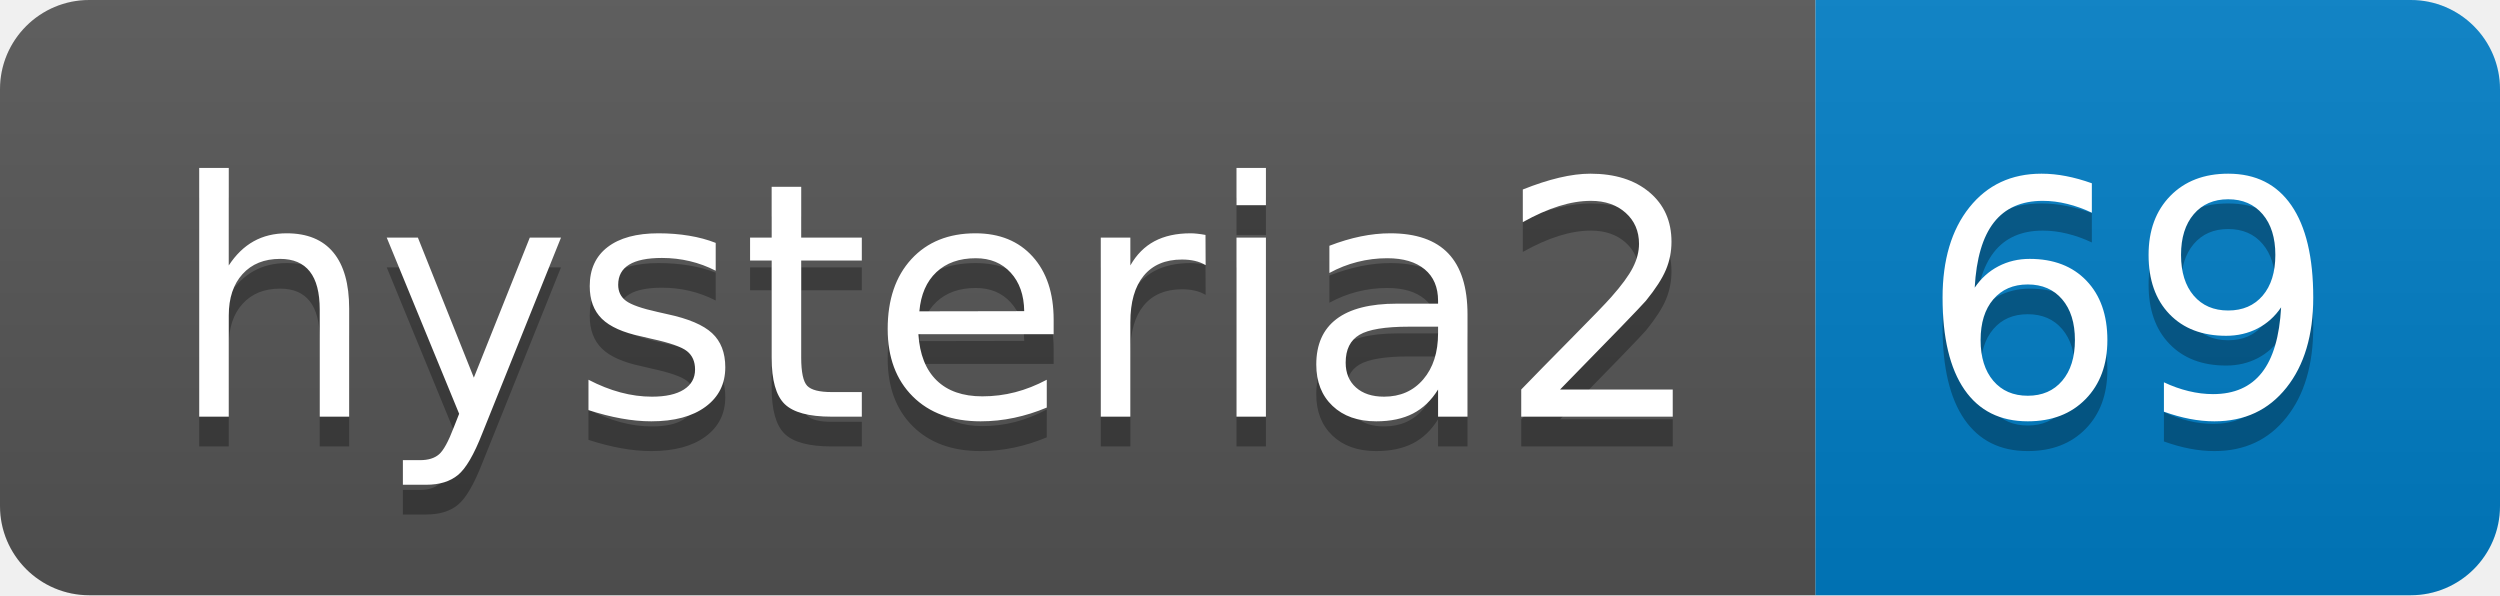
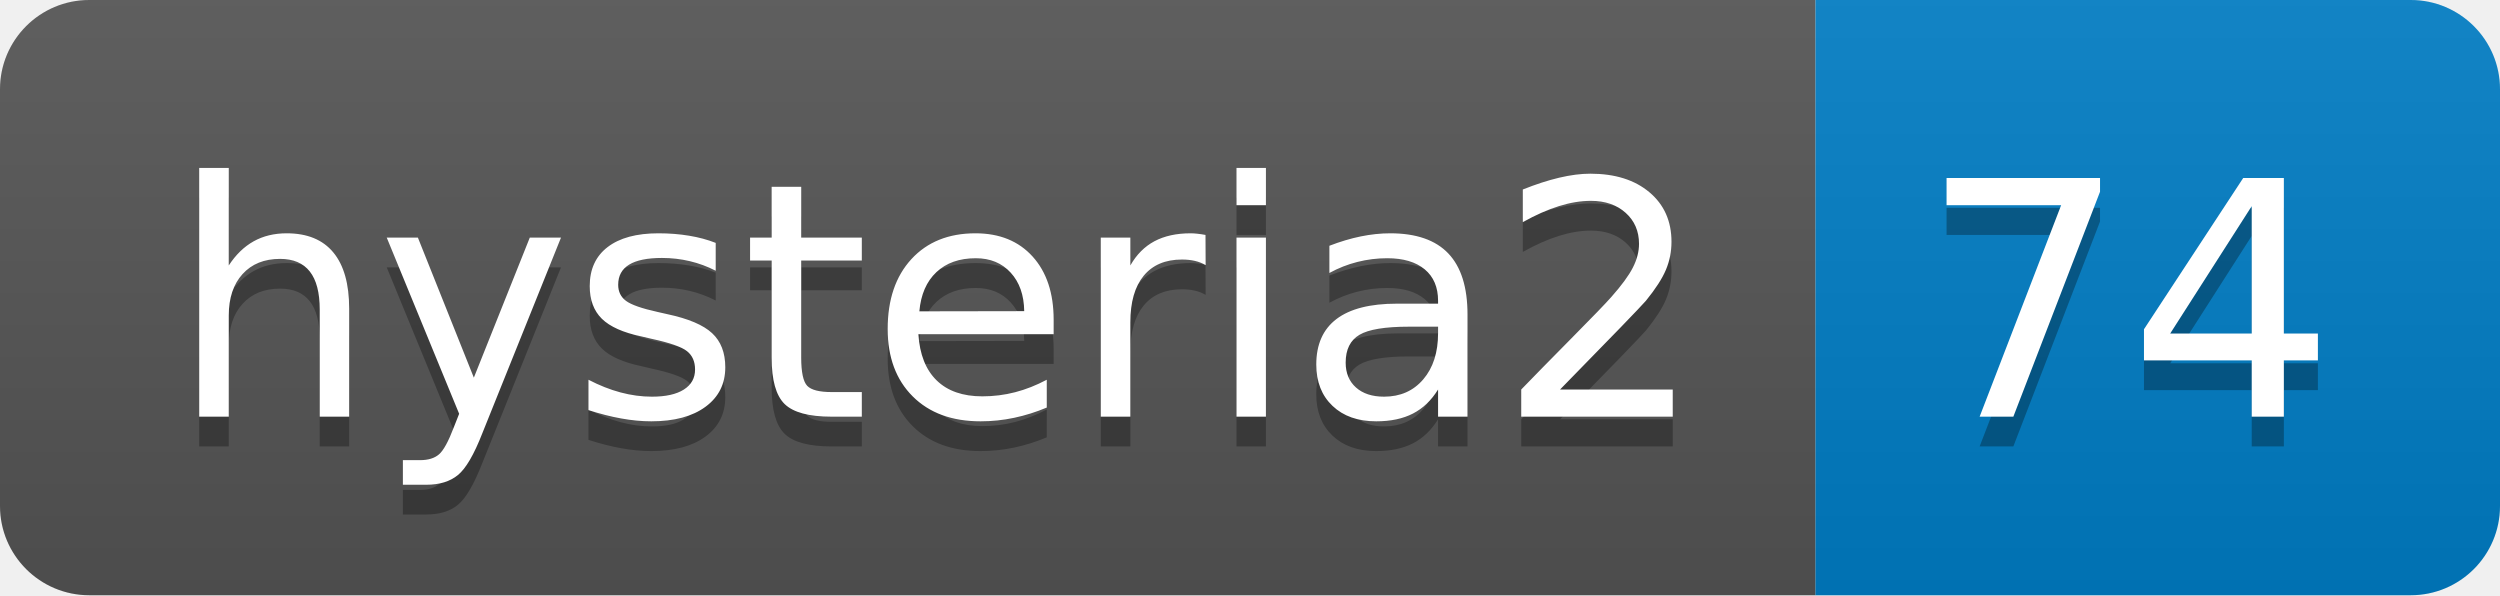
- <svg xmlns="http://www.w3.org/2000/svg" width="84" height="20" role="img" aria-label="hysteria2: 69">
+ <svg xmlns="http://www.w3.org/2000/svg" width="84" height="20" role="img" aria-label="hysteria2: 74">
  <linearGradient id="s" x2="0" y2="100%">
    <stop offset="0" stop-color="#bbb" stop-opacity=".1" />
    <stop offset="1" stop-opacity=".1" />
  </linearGradient>
  <clipPath id="r">
    <rect width="84" height="20" rx="3" fill="#fff" />
  </clipPath>
  <g clip-path="url(#r)">
    <rect width="61" height="20" fill="#555" />
    <rect x="61" width="23" height="20" fill="#007ec6" />
    <rect width="84" height="20" fill="url(#s)" />
  </g>
  <g fill="#fff" text-anchor="middle" font-family="Verdana,Geneva,DejaVu Sans,sans-serif" text-rendering="geometricPrecision" font-size="110">
    <text aria-hidden="true" x="315" y="150" fill="#010101" fill-opacity=".3" transform="scale(.1)" textLength="510">hysteria2</text>
    <text x="315" y="140" transform="scale(.1)" fill="#fff" textLength="510">hysteria2</text>
-     <text aria-hidden="true" x="715" y="150" fill="#010101" fill-opacity=".3" transform="scale(.1)" textLength="130">69</text>
-     <text x="715" y="140" transform="scale(.1)" fill="#fff" textLength="130">69</text>
+     <text aria-hidden="true" x="715" y="150" fill="#010101" fill-opacity=".3" transform="scale(.1)" textLength="130">74</text>
+     <text x="715" y="140" transform="scale(.1)" fill="#fff" textLength="130">74</text>
  </g>
</svg>
